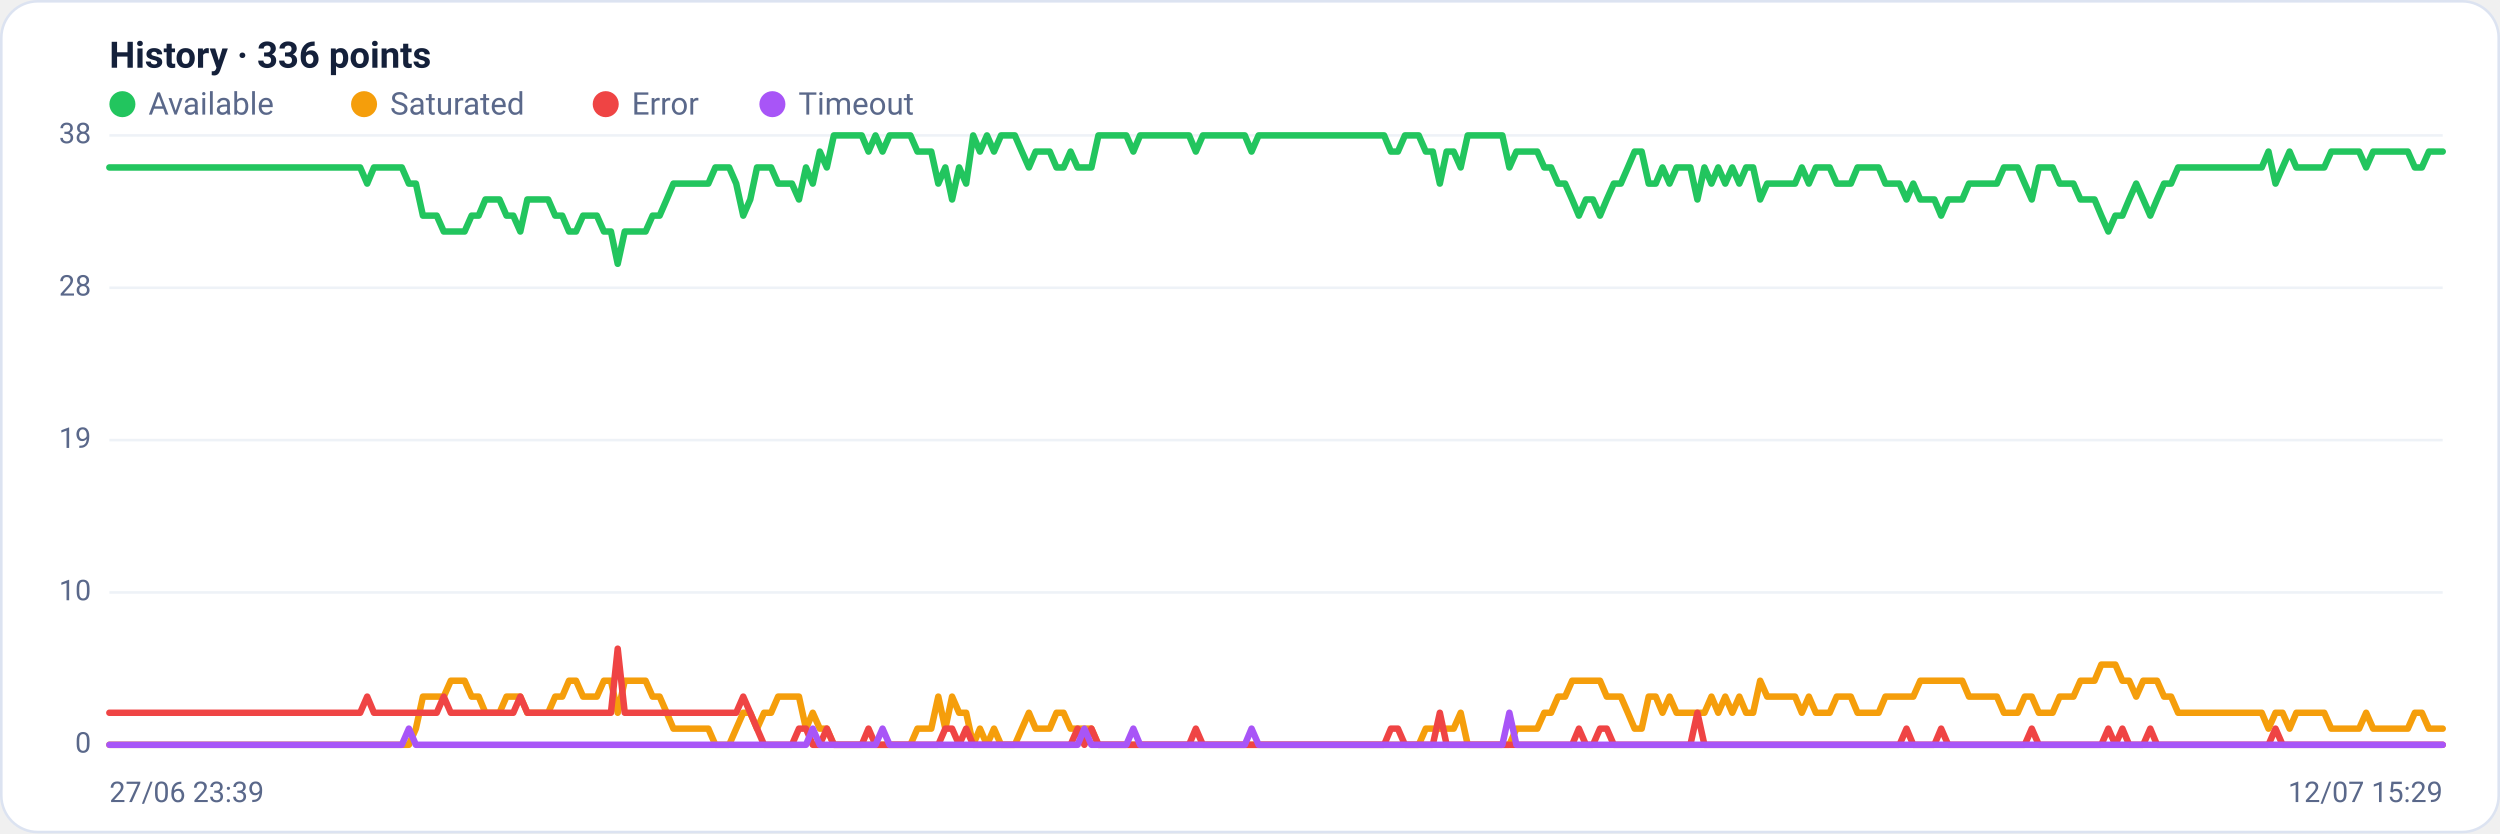
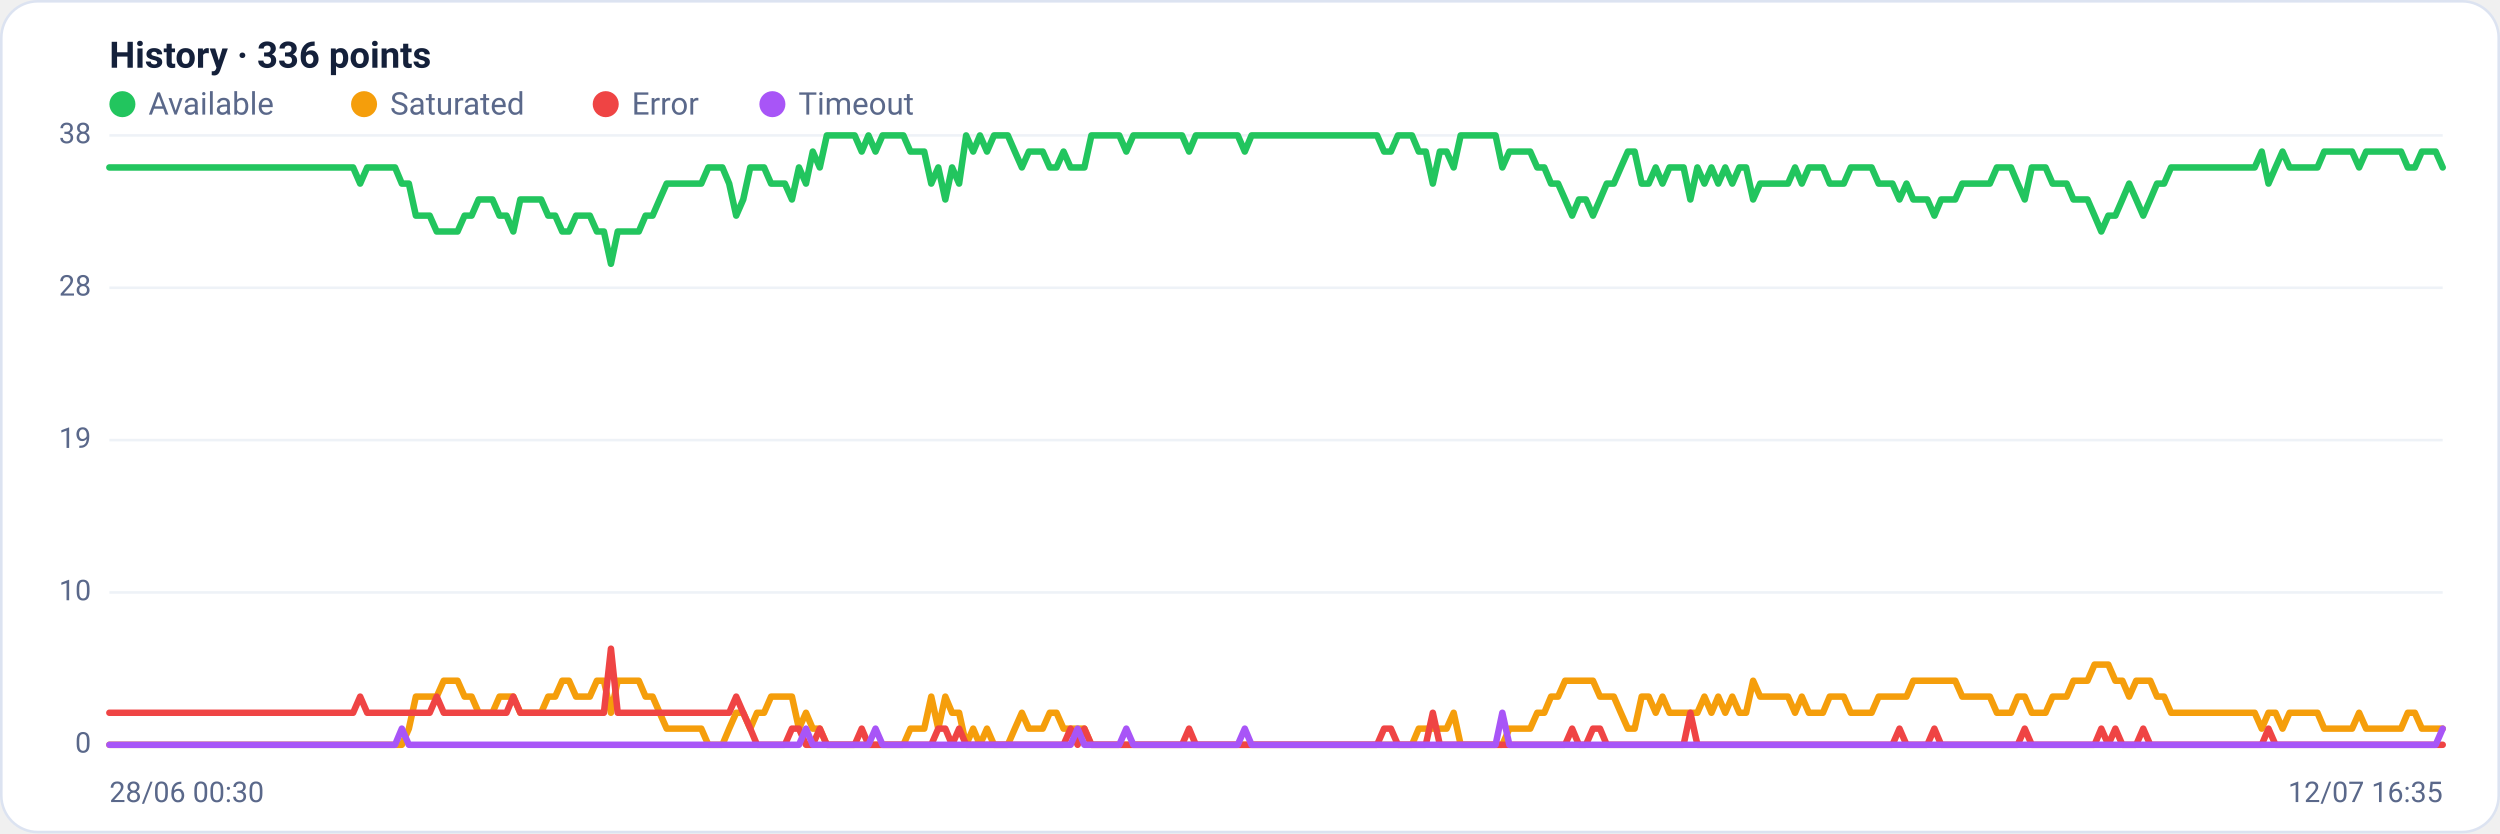
<svg xmlns="http://www.w3.org/2000/svg" viewBox="0 0 960 320" width="960" height="320" font-family="Segoe UI, system-ui, -apple-system, Roboto, Helvetica, Arial, sans-serif" role="img" aria-label="Availability history per region">
  <rect x="0.5" y="0.5" width="959" height="319" rx="14" fill="#ffffff" stroke="#dce3f1" />
  <text x="42" y="26" font-size="14" font-weight="600" fill="#14203a">History · 336 points</text>
  <circle cx="47" cy="40" r="5" fill="#22c55e" />
  <text x="57" y="44" font-size="12" fill="#5a688a">Available</text>
  <circle cx="139.8" cy="40" r="5" fill="#f59e0b" />
  <text x="149.8" y="44" font-size="12" fill="#5a688a">Saturated</text>
  <circle cx="232.6" cy="40" r="5" fill="#ef4444" />
  <text x="242.6" y="44" font-size="12" fill="#5a688a">Error</text>
  <circle cx="296.6" cy="40" r="5" fill="#a855f7" />
  <text x="306.6" y="44" font-size="12" fill="#5a688a">Timeout</text>
  <line x1="42" y1="286.0" x2="938" y2="286.0" stroke="#eef2f7" stroke-width="1" />
  <text x="35" y="289.0" text-anchor="end" font-size="11" fill="#5a688a">0</text>
  <line x1="42" y1="227.5" x2="938" y2="227.5" stroke="#eef2f7" stroke-width="1" />
  <text x="35" y="230.5" text-anchor="end" font-size="11" fill="#5a688a">10</text>
  <line x1="42" y1="169.0" x2="938" y2="169.0" stroke="#eef2f7" stroke-width="1" />
  <text x="35" y="172.0" text-anchor="end" font-size="11" fill="#5a688a">19</text>
  <line x1="42" y1="110.5" x2="938" y2="110.5" stroke="#eef2f7" stroke-width="1" />
  <text x="35" y="113.5" text-anchor="end" font-size="11" fill="#5a688a">28</text>
  <line x1="42" y1="52.0" x2="938" y2="52.0" stroke="#eef2f7" stroke-width="1" />
  <text x="35" y="55.0" text-anchor="end" font-size="11" fill="#5a688a">38</text>
-   <polyline fill="none" stroke="#22c55e" stroke-width="2.5" stroke-linejoin="round" stroke-linecap="round" points="42.0,64.3 44.7,64.3 47.3,64.3 50.0,64.3 52.7,64.3 55.4,64.3 58.0,64.3 60.7,64.3 63.4,64.3 66.1,64.3 68.7,64.3 71.4,64.3 74.1,64.3 76.8,64.3 79.4,64.3 82.1,64.3 84.8,64.3 87.5,64.3 90.1,64.3 92.8,64.3 95.5,64.3 98.2,64.3 100.8,64.3 103.5,64.3 106.2,64.3 108.9,64.3 111.5,64.3 114.2,64.3 116.9,64.3 119.6,64.3 122.2,64.3 124.9,64.3 127.6,64.3 130.3,64.3 132.9,64.3 135.6,64.3 138.3,64.3 141.0,70.5 143.6,64.3 146.3,64.3 149.0,64.3 151.7,64.3 154.3,64.3 157.0,70.5 159.7,70.5 162.4,82.8 165.0,82.8 167.7,82.8 170.4,88.9 173.1,88.9 175.7,88.9 178.4,88.9 181.1,82.8 183.8,82.8 186.4,76.6 189.1,76.6 191.8,76.6 194.5,82.8 197.1,82.8 199.8,88.9 202.5,76.6 205.2,76.6 207.8,76.6 210.5,76.6 213.2,82.8 215.9,82.8 218.5,88.9 221.2,88.9 223.9,82.8 226.5,82.8 229.2,82.8 231.9,88.9 234.6,88.9 237.2,101.3 239.9,88.9 242.6,88.9 245.3,88.9 247.9,88.9 250.6,82.8 253.3,82.8 256.0,76.6 258.6,70.5 261.3,70.5 264.0,70.5 266.7,70.5 269.3,70.5 272.0,70.5 274.7,64.3 277.4,64.3 280.0,64.3 282.7,70.5 285.4,82.8 288.1,76.6 290.7,64.3 293.4,64.3 296.1,64.3 298.8,70.5 301.4,70.5 304.1,70.5 306.8,76.6 309.5,64.3 312.1,70.5 314.8,58.2 317.5,64.3 320.2,52.0 322.8,52.0 325.5,52.0 328.2,52.0 330.9,52.0 333.5,58.2 336.2,52.0 338.9,58.2 341.6,52.0 344.2,52.0 346.9,52.0 349.6,52.0 352.3,58.2 354.9,58.2 357.6,58.2 360.3,70.5 363.0,64.3 365.6,76.6 368.3,64.3 371.0,70.5 373.7,52.0 376.3,58.2 379.0,52.0 381.7,58.2 384.4,52.0 387.0,52.0 389.7,52.0 392.4,58.2 395.1,64.3 397.7,58.2 400.4,58.2 403.1,58.2 405.7,64.3 408.4,64.3 411.1,58.2 413.8,64.3 416.4,64.3 419.1,64.3 421.8,52.0 424.5,52.0 427.1,52.0 429.8,52.0 432.5,52.0 435.2,58.2 437.8,52.0 440.5,52.0 443.2,52.0 445.9,52.0 448.5,52.0 451.2,52.0 453.9,52.0 456.6,52.0 459.2,58.2 461.9,52.0 464.6,52.0 467.3,52.0 469.9,52.0 472.6,52.0 475.3,52.0 478.0,52.0 480.6,58.2 483.3,52.0 486.0,52.0 488.7,52.0 491.3,52.0 494.0,52.0 496.7,52.0 499.4,52.0 502.0,52.0 504.7,52.0 507.4,52.0 510.1,52.0 512.7,52.0 515.4,52.0 518.1,52.0 520.8,52.0 523.4,52.0 526.1,52.0 528.8,52.0 531.5,52.0 534.1,58.2 536.8,58.2 539.5,52.0 542.2,52.0 544.8,52.0 547.5,58.2 550.2,58.2 552.9,70.5 555.5,58.2 558.2,58.2 560.9,64.3 563.6,52.0 566.2,52.0 568.9,52.0 571.6,52.0 574.3,52.0 576.9,52.0 579.6,64.3 582.3,58.2 584.9,58.2 587.6,58.2 590.3,58.2 593.0,64.3 595.6,64.3 598.3,70.5 601.0,70.5 603.7,76.6 606.3,82.8 609.0,76.6 611.7,76.6 614.4,82.8 617.0,76.6 619.7,70.5 622.4,70.5 625.1,64.3 627.7,58.2 630.4,58.2 633.1,70.5 635.8,70.5 638.4,64.3 641.1,70.5 643.8,64.3 646.5,64.3 649.1,64.3 651.8,76.6 654.5,64.3 657.2,70.5 659.8,64.3 662.5,70.5 665.2,64.3 667.9,70.5 670.5,64.3 673.2,64.3 675.9,76.6 678.6,70.5 681.2,70.5 683.9,70.5 686.6,70.5 689.3,70.5 691.9,64.3 694.6,70.5 697.3,64.3 700.0,64.3 702.6,64.3 705.3,70.5 708.0,70.5 710.7,70.5 713.3,64.3 716.0,64.3 718.7,64.3 721.4,64.3 724.0,70.5 726.7,70.5 729.4,70.5 732.1,76.6 734.7,70.5 737.4,76.6 740.1,76.6 742.8,76.6 745.4,82.8 748.1,76.6 750.8,76.6 753.5,76.6 756.1,70.5 758.8,70.5 761.5,70.5 764.1,70.5 766.8,70.5 769.5,64.3 772.2,64.3 774.8,64.3 777.5,70.5 780.2,76.6 782.9,64.3 785.5,64.3 788.2,64.3 790.9,70.5 793.6,70.5 796.2,70.5 798.9,76.6 801.6,76.6 804.3,76.6 806.9,82.8 809.6,88.9 812.3,82.8 815.0,82.8 817.6,76.6 820.3,70.5 823.0,76.6 825.7,82.8 828.3,76.6 831.0,70.5 833.7,70.5 836.4,64.3 839.0,64.3 841.7,64.3 844.4,64.3 847.1,64.3 849.7,64.3 852.4,64.3 855.1,64.3 857.8,64.3 860.4,64.3 863.1,64.3 865.8,64.3 868.5,64.3 871.1,58.2 873.8,70.5 876.5,64.3 879.2,58.2 881.8,64.3 884.5,64.3 887.2,64.3 889.9,64.3 892.5,64.3 895.2,58.2 897.9,58.2 900.6,58.2 903.2,58.2 905.9,58.2 908.6,64.3 911.3,58.2 913.9,58.2 916.6,58.2 919.3,58.2 922.0,58.2 924.6,58.2 927.3,64.3 930.0,64.3 932.7,58.2 935.3,58.2 938.0,58.2" />
-   <polyline fill="none" stroke="#f59e0b" stroke-width="2.5" stroke-linejoin="round" stroke-linecap="round" points="42.0,286.0 44.7,286.0 47.3,286.0 50.0,286.0 52.7,286.0 55.4,286.0 58.0,286.0 60.7,286.0 63.4,286.0 66.1,286.0 68.7,286.0 71.4,286.0 74.1,286.0 76.8,286.0 79.4,286.0 82.1,286.0 84.8,286.0 87.5,286.0 90.1,286.0 92.8,286.0 95.5,286.0 98.2,286.0 100.8,286.0 103.5,286.0 106.2,286.0 108.9,286.0 111.5,286.0 114.2,286.0 116.9,286.0 119.6,286.0 122.2,286.0 124.9,286.0 127.6,286.0 130.3,286.0 132.9,286.0 135.6,286.0 138.3,286.0 141.0,286.0 143.6,286.0 146.3,286.0 149.0,286.0 151.7,286.0 154.3,286.0 157.0,286.0 159.7,279.8 162.4,267.5 165.0,267.5 167.7,267.5 170.4,267.5 173.1,261.4 175.7,261.4 178.4,261.4 181.1,267.5 183.8,267.5 186.4,273.7 189.1,273.7 191.8,273.7 194.5,267.5 197.1,267.5 199.8,267.5 202.5,273.7 205.2,273.7 207.8,273.7 210.5,273.7 213.2,267.5 215.9,267.5 218.5,261.4 221.2,261.4 223.9,267.5 226.5,267.5 229.2,267.5 231.9,261.4 234.6,261.4 237.2,273.7 239.9,261.4 242.6,261.4 245.3,261.4 247.9,261.4 250.6,267.5 253.3,267.5 256.0,273.7 258.6,279.8 261.3,279.8 264.0,279.8 266.7,279.8 269.3,279.8 272.0,279.8 274.7,286.0 277.4,286.0 280.0,286.0 282.7,279.8 285.4,273.7 288.1,273.7 290.7,279.8 293.4,273.7 296.1,273.7 298.8,267.5 301.4,267.5 304.1,267.5 306.8,267.5 309.5,279.8 312.1,273.7 314.8,279.8 317.5,279.8 320.2,286.0 322.8,286.0 325.5,286.0 328.2,286.0 330.9,286.0 333.5,286.0 336.2,286.0 338.9,286.0 341.6,286.0 344.2,286.0 346.9,286.0 349.6,286.0 352.3,279.8 354.9,279.8 357.6,279.8 360.3,267.5 363.0,279.8 365.6,267.5 368.3,273.7 371.0,273.7 373.7,286.0 376.3,279.8 379.0,286.0 381.7,279.8 384.4,286.0 387.0,286.0 389.7,286.0 392.4,279.8 395.1,273.7 397.7,279.8 400.4,279.8 403.1,279.8 405.7,273.7 408.4,273.7 411.1,279.8 413.8,279.8 416.4,279.8 419.1,279.8 421.8,286.0 424.5,286.0 427.1,286.0 429.8,286.0 432.5,286.0 435.2,286.0 437.8,286.0 440.5,286.0 443.2,286.0 445.9,286.0 448.5,286.0 451.2,286.0 453.9,286.0 456.6,286.0 459.2,286.0 461.9,286.0 464.6,286.0 467.3,286.0 469.9,286.0 472.6,286.0 475.3,286.0 478.0,286.0 480.6,286.0 483.3,286.0 486.0,286.0 488.7,286.0 491.3,286.0 494.0,286.0 496.7,286.0 499.4,286.0 502.0,286.0 504.7,286.0 507.4,286.0 510.1,286.0 512.7,286.0 515.4,286.0 518.1,286.0 520.8,286.0 523.4,286.0 526.1,286.0 528.8,286.0 531.5,286.0 534.1,286.0 536.8,286.0 539.5,286.0 542.2,286.0 544.8,286.0 547.5,279.8 550.2,279.8 552.9,279.8 555.5,279.8 558.2,279.8 560.9,273.7 563.6,286.0 566.2,286.0 568.9,286.0 571.6,286.0 574.3,286.0 576.9,286.0 579.6,286.0 582.3,279.8 584.9,279.8 587.6,279.8 590.3,279.8 593.0,273.7 595.6,273.7 598.3,267.5 601.0,267.5 603.7,261.4 606.3,261.4 609.0,261.4 611.7,261.4 614.4,261.4 617.0,267.5 619.7,267.5 622.4,267.5 625.1,273.7 627.7,279.8 630.4,279.8 633.1,267.5 635.8,267.5 638.4,273.7 641.1,267.5 643.8,273.7 646.5,273.7 649.1,273.7 651.8,273.7 654.5,273.7 657.2,267.5 659.8,273.7 662.5,267.5 665.2,273.7 667.9,267.5 670.5,273.7 673.2,273.7 675.9,261.4 678.6,267.5 681.2,267.5 683.9,267.5 686.6,267.5 689.3,267.5 691.9,273.7 694.6,267.5 697.3,273.7 700.0,273.7 702.6,273.7 705.3,267.5 708.0,267.5 710.7,267.5 713.3,273.7 716.0,273.7 718.7,273.7 721.4,273.7 724.0,267.5 726.7,267.5 729.4,267.5 732.1,267.5 734.7,267.5 737.4,261.4 740.1,261.4 742.8,261.4 745.4,261.4 748.1,261.4 750.8,261.4 753.5,261.4 756.1,267.5 758.8,267.5 761.5,267.5 764.1,267.5 766.8,267.5 769.5,273.7 772.2,273.7 774.8,273.7 777.5,267.5 780.2,267.5 782.9,273.7 785.5,273.7 788.2,273.7 790.9,267.5 793.6,267.5 796.2,267.5 798.9,261.4 801.6,261.4 804.3,261.4 806.9,255.2 809.6,255.2 812.3,255.2 815.0,261.4 817.6,261.4 820.3,267.5 823.0,261.4 825.7,261.4 828.3,261.4 831.0,267.5 833.7,267.5 836.4,273.7 839.0,273.7 841.7,273.7 844.4,273.7 847.1,273.7 849.7,273.7 852.4,273.7 855.1,273.7 857.8,273.7 860.4,273.7 863.1,273.7 865.8,273.7 868.5,273.7 871.1,279.8 873.8,273.7 876.5,273.7 879.2,279.8 881.8,273.7 884.5,273.7 887.2,273.7 889.9,273.7 892.5,273.7 895.2,279.8 897.9,279.8 900.6,279.8 903.2,279.8 905.9,279.8 908.6,273.7 911.3,279.8 913.9,279.8 916.6,279.8 919.3,279.8 922.0,279.8 924.6,279.8 927.3,273.7 930.0,273.7 932.7,279.8 935.3,279.8 938.0,279.8" />
-   <polyline fill="none" stroke="#ef4444" stroke-width="2.5" stroke-linejoin="round" stroke-linecap="round" points="42.0,273.7 44.7,273.7 47.3,273.7 50.0,273.7 52.7,273.7 55.4,273.7 58.0,273.7 60.7,273.7 63.4,273.7 66.1,273.7 68.7,273.7 71.4,273.7 74.1,273.7 76.8,273.7 79.4,273.7 82.1,273.7 84.8,273.7 87.5,273.7 90.1,273.7 92.8,273.7 95.5,273.7 98.2,273.7 100.8,273.7 103.5,273.7 106.2,273.7 108.9,273.7 111.5,273.7 114.2,273.7 116.9,273.7 119.6,273.7 122.2,273.7 124.9,273.7 127.6,273.7 130.3,273.7 132.9,273.7 135.6,273.7 138.3,273.7 141.0,267.5 143.6,273.7 146.3,273.7 149.0,273.7 151.7,273.7 154.3,273.7 157.0,273.7 159.7,273.7 162.4,273.7 165.0,273.7 167.7,273.7 170.4,267.5 173.1,273.7 175.7,273.7 178.4,273.7 181.1,273.7 183.8,273.7 186.4,273.7 189.1,273.7 191.8,273.7 194.5,273.7 197.1,273.7 199.8,267.5 202.5,273.7 205.2,273.7 207.8,273.7 210.5,273.7 213.2,273.7 215.9,273.7 218.5,273.7 221.2,273.7 223.9,273.7 226.5,273.7 229.2,273.7 231.9,273.7 234.6,273.7 237.2,249.1 239.9,273.7 242.6,273.7 245.3,273.7 247.9,273.7 250.6,273.7 253.3,273.7 256.0,273.7 258.6,273.7 261.3,273.7 264.0,273.7 266.7,273.7 269.3,273.7 272.0,273.7 274.7,273.7 277.4,273.7 280.0,273.7 282.7,273.7 285.4,267.5 288.1,273.7 290.7,279.8 293.4,286.0 296.1,286.0 298.8,286.0 301.4,286.0 304.1,286.0 306.8,279.8 309.5,279.8 312.1,286.0 314.8,286.0 317.5,279.8 320.2,286.0 322.8,286.0 325.5,286.0 328.2,286.0 330.9,286.0 333.5,279.8 336.2,286.0 338.9,286.0 341.6,286.0 344.2,286.0 346.9,286.0 349.6,286.0 352.3,286.0 354.9,286.0 357.6,286.0 360.3,286.0 363.0,279.8 365.6,279.8 368.3,286.0 371.0,279.8 373.7,286.0 376.3,286.0 379.0,286.0 381.7,286.0 384.4,286.0 387.0,286.0 389.7,286.0 392.4,286.0 395.1,286.0 397.7,286.0 400.4,286.0 403.1,286.0 405.7,286.0 408.4,286.0 411.1,286.0 413.8,279.8 416.4,286.0 419.1,279.8 421.8,286.0 424.5,286.0 427.1,286.0 429.8,286.0 432.5,286.0 435.2,286.0 437.8,286.0 440.5,286.0 443.2,286.0 445.9,286.0 448.5,286.0 451.2,286.0 453.9,286.0 456.6,286.0 459.2,279.8 461.9,286.0 464.6,286.0 467.3,286.0 469.9,286.0 472.6,286.0 475.3,286.0 478.0,286.0 480.6,286.0 483.3,286.0 486.0,286.0 488.7,286.0 491.3,286.0 494.0,286.0 496.7,286.0 499.4,286.0 502.0,286.0 504.7,286.0 507.4,286.0 510.1,286.0 512.7,286.0 515.4,286.0 518.1,286.0 520.8,286.0 523.4,286.0 526.1,286.0 528.8,286.0 531.5,286.0 534.1,279.8 536.8,279.8 539.5,286.0 542.2,286.0 544.8,286.0 547.5,286.0 550.2,286.0 552.9,273.7 555.5,286.0 558.2,286.0 560.9,286.0 563.6,286.0 566.2,286.0 568.9,286.0 571.6,286.0 574.3,286.0 576.9,286.0 579.6,286.0 582.3,286.0 584.9,286.0 587.6,286.0 590.3,286.0 593.0,286.0 595.6,286.0 598.3,286.0 601.0,286.0 603.7,286.0 606.3,279.8 609.0,286.0 611.7,286.0 614.4,279.8 617.0,279.8 619.7,286.0 622.4,286.0 625.1,286.0 627.7,286.0 630.4,286.0 633.1,286.0 635.8,286.0 638.4,286.0 641.1,286.0 643.8,286.0 646.5,286.0 649.1,286.0 651.8,273.7 654.5,286.0 657.2,286.0 659.8,286.0 662.5,286.0 665.2,286.0 667.9,286.0 670.5,286.0 673.2,286.0 675.9,286.0 678.6,286.0 681.2,286.0 683.9,286.0 686.6,286.0 689.3,286.0 691.9,286.0 694.6,286.0 697.3,286.0 700.0,286.0 702.6,286.0 705.3,286.0 708.0,286.0 710.7,286.0 713.3,286.0 716.0,286.0 718.7,286.0 721.4,286.0 724.0,286.0 726.7,286.0 729.4,286.0 732.1,279.8 734.7,286.0 737.4,286.0 740.1,286.0 742.8,286.0 745.4,279.8 748.1,286.0 750.8,286.0 753.5,286.0 756.1,286.0 758.8,286.0 761.5,286.0 764.1,286.0 766.8,286.0 769.5,286.0 772.2,286.0 774.8,286.0 777.5,286.0 780.2,279.8 782.9,286.0 785.5,286.0 788.2,286.0 790.9,286.0 793.6,286.0 796.2,286.0 798.9,286.0 801.6,286.0 804.3,286.0 806.9,286.0 809.6,279.8 812.3,286.0 815.0,279.8 817.6,286.0 820.3,286.0 823.0,286.0 825.7,279.8 828.3,286.0 831.0,286.0 833.7,286.0 836.4,286.0 839.0,286.0 841.7,286.0 844.4,286.0 847.1,286.0 849.7,286.0 852.4,286.0 855.1,286.0 857.8,286.0 860.4,286.0 863.1,286.0 865.8,286.0 868.5,286.0 871.1,286.0 873.8,279.8 876.5,286.0 879.2,286.0 881.8,286.0 884.5,286.0 887.2,286.0 889.9,286.0 892.5,286.0 895.2,286.0 897.9,286.0 900.6,286.0 903.2,286.0 905.9,286.0 908.6,286.0 911.3,286.0 913.9,286.0 916.6,286.0 919.3,286.0 922.0,286.0 924.6,286.0 927.3,286.0 930.0,286.0 932.7,286.0 935.3,286.0 938.0,286.0" />
-   <polyline fill="none" stroke="#a855f7" stroke-width="2.5" stroke-linejoin="round" stroke-linecap="round" points="42.0,286.0 44.7,286.0 47.3,286.0 50.0,286.0 52.7,286.0 55.4,286.0 58.0,286.0 60.7,286.0 63.4,286.0 66.1,286.0 68.7,286.0 71.4,286.0 74.1,286.0 76.8,286.0 79.4,286.0 82.1,286.0 84.8,286.0 87.5,286.0 90.1,286.0 92.8,286.0 95.5,286.0 98.2,286.0 100.8,286.0 103.5,286.0 106.2,286.0 108.9,286.0 111.5,286.0 114.2,286.0 116.9,286.0 119.6,286.0 122.2,286.0 124.9,286.0 127.6,286.0 130.3,286.0 132.9,286.0 135.6,286.0 138.3,286.0 141.0,286.0 143.6,286.0 146.3,286.0 149.0,286.0 151.7,286.0 154.3,286.0 157.0,279.8 159.7,286.0 162.4,286.0 165.0,286.0 167.7,286.0 170.4,286.0 173.1,286.0 175.7,286.0 178.4,286.0 181.1,286.0 183.8,286.0 186.4,286.0 189.1,286.0 191.8,286.0 194.5,286.0 197.1,286.0 199.8,286.0 202.5,286.0 205.2,286.0 207.8,286.0 210.5,286.0 213.2,286.0 215.9,286.0 218.5,286.0 221.2,286.0 223.9,286.0 226.5,286.0 229.2,286.0 231.9,286.0 234.6,286.0 237.2,286.0 239.9,286.0 242.6,286.0 245.3,286.0 247.9,286.0 250.6,286.0 253.3,286.0 256.0,286.0 258.6,286.0 261.3,286.0 264.0,286.0 266.7,286.0 269.3,286.0 272.0,286.0 274.7,286.0 277.4,286.0 280.0,286.0 282.7,286.0 285.4,286.0 288.1,286.0 290.7,286.0 293.4,286.0 296.1,286.0 298.8,286.0 301.4,286.0 304.1,286.0 306.8,286.0 309.5,286.0 312.1,279.8 314.8,286.0 317.5,286.0 320.2,286.0 322.8,286.0 325.5,286.0 328.2,286.0 330.9,286.0 333.5,286.0 336.2,286.0 338.9,279.8 341.6,286.0 344.2,286.0 346.9,286.0 349.6,286.0 352.3,286.0 354.9,286.0 357.6,286.0 360.3,286.0 363.0,286.0 365.6,286.0 368.3,286.0 371.0,286.0 373.7,286.0 376.3,286.0 379.0,286.0 381.7,286.0 384.4,286.0 387.0,286.0 389.7,286.0 392.4,286.0 395.1,286.0 397.7,286.0 400.4,286.0 403.1,286.0 405.7,286.0 408.4,286.0 411.1,286.0 413.8,286.0 416.4,279.8 419.1,286.0 421.8,286.0 424.5,286.0 427.1,286.0 429.8,286.0 432.5,286.0 435.2,279.8 437.8,286.0 440.5,286.0 443.2,286.0 445.9,286.0 448.5,286.0 451.2,286.0 453.9,286.0 456.6,286.0 459.2,286.0 461.9,286.0 464.6,286.0 467.3,286.0 469.9,286.0 472.6,286.0 475.3,286.0 478.0,286.0 480.6,279.8 483.3,286.0 486.0,286.0 488.7,286.0 491.3,286.0 494.0,286.0 496.7,286.0 499.4,286.0 502.0,286.0 504.7,286.0 507.4,286.0 510.1,286.0 512.7,286.0 515.4,286.0 518.1,286.0 520.8,286.0 523.4,286.0 526.1,286.0 528.8,286.0 531.5,286.0 534.1,286.0 536.8,286.0 539.5,286.0 542.2,286.0 544.8,286.0 547.5,286.0 550.2,286.0 552.9,286.0 555.5,286.0 558.2,286.0 560.9,286.0 563.6,286.0 566.2,286.0 568.9,286.0 571.6,286.0 574.3,286.0 576.9,286.0 579.6,273.7 582.3,286.0 584.9,286.0 587.6,286.0 590.3,286.0 593.0,286.0 595.6,286.0 598.3,286.0 601.0,286.0 603.7,286.0 606.3,286.0 609.0,286.0 611.7,286.0 614.4,286.0 617.0,286.0 619.7,286.0 622.4,286.0 625.1,286.0 627.7,286.0 630.4,286.0 633.1,286.0 635.8,286.0 638.4,286.0 641.1,286.0 643.8,286.0 646.5,286.0 649.1,286.0 651.8,286.0 654.5,286.0 657.2,286.0 659.8,286.0 662.5,286.0 665.2,286.0 667.9,286.0 670.5,286.0 673.2,286.0 675.9,286.0 678.6,286.0 681.2,286.0 683.9,286.0 686.6,286.0 689.3,286.0 691.9,286.0 694.6,286.0 697.3,286.0 700.0,286.0 702.6,286.0 705.3,286.0 708.0,286.0 710.7,286.0 713.3,286.0 716.0,286.0 718.7,286.0 721.4,286.0 724.0,286.0 726.7,286.0 729.4,286.0 732.1,286.0 734.7,286.0 737.4,286.0 740.1,286.0 742.8,286.0 745.4,286.0 748.1,286.0 750.8,286.0 753.5,286.0 756.1,286.0 758.8,286.0 761.5,286.0 764.1,286.0 766.8,286.0 769.5,286.0 772.2,286.0 774.8,286.0 777.5,286.0 780.2,286.0 782.9,286.0 785.5,286.0 788.2,286.0 790.9,286.0 793.6,286.0 796.2,286.0 798.9,286.0 801.6,286.0 804.3,286.0 806.9,286.0 809.6,286.0 812.3,286.0 815.0,286.0 817.6,286.0 820.3,286.0 823.0,286.0 825.7,286.0 828.3,286.0 831.0,286.0 833.7,286.0 836.4,286.0 839.0,286.0 841.7,286.0 844.4,286.0 847.1,286.0 849.7,286.0 852.4,286.0 855.1,286.0 857.8,286.0 860.4,286.0 863.1,286.0 865.8,286.0 868.5,286.0 871.1,286.0 873.8,286.0 876.5,286.0 879.2,286.0 881.8,286.0 884.5,286.0 887.2,286.0 889.9,286.0 892.5,286.0 895.2,286.0 897.9,286.0 900.6,286.0 903.2,286.0 905.9,286.0 908.6,286.0 911.3,286.0 913.9,286.0 916.6,286.0 919.3,286.0 922.0,286.0 924.6,286.0 927.3,286.0 930.0,286.0 932.7,286.0 935.3,286.0 938.0,286.0" />
-   <text x="42" y="308" font-size="11" fill="#5a688a">27/06 23:39</text>
-   <text x="938" y="308" text-anchor="end" font-size="11" fill="#5a688a">12/07 15:29</text>
+   <polyline fill="none" stroke="#22c55e" stroke-width="2.5" stroke-linejoin="round" stroke-linecap="round" points="42.0,64.3 44.7,64.3 47.3,64.3 50.0,64.3 52.7,64.3 55.4,64.3 58.0,64.3 60.7,64.3 63.4,64.3 66.1,64.3 68.7,64.3 71.4,64.3 74.1,64.3 76.8,64.3 79.4,64.3 82.1,64.3 84.8,64.3 87.5,64.3 90.1,64.3 92.8,64.3 95.5,64.3 98.2,64.3 100.8,64.3 103.5,64.3 106.2,64.3 108.9,64.3 111.5,64.3 114.2,64.3 116.9,64.3 119.6,64.3 122.2,64.3 124.9,64.3 127.6,64.3 130.3,64.3 132.9,64.3 135.6,64.3 138.3,70.5 141.0,64.3 143.6,64.3 146.3,64.3 149.0,64.3 151.7,64.3 154.3,70.5 157.0,70.5 159.7,82.8 162.4,82.8 165.0,82.8 167.7,88.9 170.4,88.9 173.1,88.9 175.7,88.9 178.4,82.8 181.1,82.8 183.8,76.6 186.4,76.6 189.1,76.6 191.8,82.8 194.5,82.8 197.1,88.9 199.8,76.6 202.5,76.6 205.2,76.6 207.8,76.6 210.5,82.8 213.2,82.8 215.9,88.9 218.5,88.9 221.2,82.8 223.9,82.8 226.5,82.8 229.2,88.9 231.9,88.9 234.6,101.3 237.2,88.9 239.9,88.9 242.6,88.9 245.3,88.9 247.9,82.8 250.6,82.8 253.3,76.6 256.0,70.5 258.6,70.5 261.3,70.5 264.0,70.5 266.7,70.5 269.3,70.5 272.0,64.3 274.7,64.3 277.4,64.3 280.0,70.5 282.7,82.8 285.4,76.6 288.1,64.3 290.7,64.3 293.4,64.3 296.1,70.5 298.8,70.5 301.4,70.5 304.1,76.6 306.8,64.3 309.5,70.5 312.1,58.2 314.8,64.3 317.5,52.0 320.2,52.0 322.8,52.0 325.5,52.0 328.2,52.0 330.9,58.2 333.5,52.0 336.2,58.2 338.9,52.0 341.6,52.0 344.2,52.0 346.9,52.0 349.6,58.2 352.3,58.2 354.9,58.2 357.6,70.5 360.3,64.3 363.0,76.6 365.6,64.3 368.3,70.5 371.0,52.0 373.7,58.2 376.3,52.0 379.0,58.2 381.7,52.0 384.4,52.0 387.0,52.0 389.7,58.2 392.4,64.3 395.1,58.2 397.7,58.2 400.4,58.2 403.1,64.3 405.7,64.3 408.4,58.2 411.1,64.3 413.8,64.3 416.4,64.3 419.1,52.0 421.8,52.0 424.5,52.0 427.1,52.0 429.8,52.0 432.5,58.2 435.2,52.0 437.8,52.0 440.5,52.0 443.2,52.0 445.9,52.0 448.5,52.0 451.2,52.0 453.9,52.0 456.6,58.2 459.2,52.0 461.9,52.0 464.6,52.0 467.3,52.0 469.9,52.0 472.6,52.0 475.3,52.0 478.0,58.2 480.6,52.0 483.3,52.0 486.0,52.0 488.7,52.0 491.3,52.0 494.0,52.0 496.7,52.0 499.4,52.0 502.0,52.0 504.7,52.0 507.4,52.0 510.1,52.0 512.7,52.0 515.4,52.0 518.1,52.0 520.8,52.0 523.4,52.0 526.1,52.0 528.8,52.0 531.5,58.2 534.1,58.2 536.8,52.0 539.5,52.0 542.2,52.0 544.8,58.2 547.5,58.2 550.2,70.5 552.9,58.2 555.5,58.2 558.2,64.3 560.9,52.0 563.6,52.0 566.2,52.0 568.9,52.0 571.6,52.0 574.3,52.0 576.9,64.3 579.6,58.2 582.3,58.2 584.9,58.2 587.6,58.2 590.3,64.3 593.0,64.3 595.6,70.5 598.3,70.5 601.0,76.6 603.7,82.8 606.3,76.6 609.0,76.6 611.7,82.8 614.4,76.6 617.0,70.5 619.7,70.5 622.4,64.3 625.1,58.2 627.7,58.2 630.4,70.5 633.1,70.5 635.8,64.3 638.4,70.5 641.1,64.3 643.8,64.3 646.5,64.3 649.1,76.6 651.8,64.3 654.5,70.5 657.2,64.3 659.8,70.5 662.5,64.3 665.2,70.5 667.9,64.3 670.5,64.3 673.2,76.6 675.9,70.5 678.6,70.5 681.2,70.5 683.9,70.5 686.6,70.5 689.3,64.3 691.9,70.5 694.6,64.3 697.3,64.3 700.0,64.3 702.6,70.5 705.3,70.5 708.0,70.5 710.7,64.3 713.3,64.3 716.0,64.3 718.7,64.3 721.4,70.5 724.0,70.5 726.7,70.5 729.4,76.6 732.1,70.5 734.7,76.6 737.4,76.6 740.1,76.6 742.8,82.8 745.4,76.6 748.1,76.6 750.8,76.6 753.5,70.5 756.1,70.5 758.8,70.5 761.5,70.5 764.1,70.5 766.8,64.3 769.5,64.3 772.2,64.3 774.8,70.5 777.5,76.6 780.2,64.3 782.9,64.3 785.5,64.3 788.2,70.5 790.9,70.5 793.6,70.5 796.2,76.6 798.9,76.6 801.6,76.6 804.3,82.8 806.9,88.9 809.6,82.8 812.3,82.8 815.0,76.6 817.6,70.5 820.3,76.6 823.0,82.8 825.7,76.6 828.3,70.5 831.0,70.5 833.7,64.3 836.4,64.3 839.0,64.3 841.7,64.3 844.4,64.3 847.1,64.3 849.7,64.3 852.4,64.3 855.1,64.3 857.8,64.3 860.4,64.3 863.1,64.3 865.8,64.3 868.5,58.2 871.1,70.5 873.8,64.3 876.5,58.2 879.2,64.3 881.8,64.3 884.5,64.3 887.2,64.3 889.9,64.3 892.5,58.2 895.2,58.2 897.9,58.2 900.6,58.2 903.2,58.2 905.9,64.3 908.6,58.2 911.3,58.2 913.9,58.2 916.6,58.2 919.3,58.2 922.0,58.2 924.6,64.3 927.3,64.3 930.0,58.2 932.7,58.2 935.3,58.2 938.0,64.3" />
+   <polyline fill="none" stroke="#f59e0b" stroke-width="2.5" stroke-linejoin="round" stroke-linecap="round" points="42.0,286.0 44.7,286.0 47.3,286.0 50.0,286.0 52.7,286.0 55.4,286.0 58.0,286.0 60.7,286.0 63.4,286.0 66.1,286.0 68.7,286.0 71.4,286.0 74.1,286.0 76.8,286.0 79.4,286.0 82.1,286.0 84.8,286.0 87.5,286.0 90.1,286.0 92.8,286.0 95.5,286.0 98.2,286.0 100.8,286.0 103.5,286.0 106.2,286.0 108.9,286.0 111.5,286.0 114.2,286.0 116.9,286.0 119.6,286.0 122.2,286.0 124.9,286.0 127.6,286.0 130.3,286.0 132.9,286.0 135.6,286.0 138.3,286.0 141.0,286.0 143.6,286.0 146.3,286.0 149.0,286.0 151.7,286.0 154.3,286.0 157.0,279.8 159.7,267.5 162.4,267.5 165.0,267.5 167.7,267.5 170.4,261.4 173.1,261.4 175.7,261.4 178.4,267.5 181.1,267.5 183.8,273.7 186.4,273.7 189.1,273.7 191.8,267.5 194.5,267.5 197.1,267.5 199.8,273.7 202.5,273.7 205.2,273.7 207.8,273.7 210.5,267.5 213.2,267.5 215.9,261.4 218.5,261.4 221.2,267.5 223.9,267.5 226.5,267.5 229.2,261.4 231.9,261.4 234.6,273.7 237.2,261.4 239.9,261.4 242.6,261.4 245.3,261.4 247.9,267.5 250.6,267.5 253.3,273.7 256.0,279.8 258.6,279.8 261.3,279.8 264.0,279.8 266.7,279.8 269.3,279.8 272.0,286.0 274.7,286.0 277.4,286.0 280.0,279.8 282.7,273.7 285.4,273.7 288.1,279.8 290.7,273.7 293.4,273.7 296.1,267.5 298.8,267.5 301.4,267.5 304.1,267.5 306.8,279.8 309.5,273.7 312.1,279.8 314.8,279.8 317.5,286.0 320.2,286.0 322.8,286.0 325.5,286.0 328.2,286.0 330.9,286.0 333.5,286.0 336.2,286.0 338.9,286.0 341.6,286.0 344.2,286.0 346.9,286.0 349.6,279.8 352.3,279.8 354.9,279.8 357.6,267.5 360.3,279.8 363.0,267.5 365.6,273.7 368.3,273.7 371.0,286.0 373.7,279.8 376.3,286.0 379.0,279.8 381.7,286.0 384.4,286.0 387.0,286.0 389.7,279.8 392.4,273.7 395.1,279.8 397.7,279.8 400.4,279.8 403.1,273.7 405.7,273.7 408.4,279.8 411.1,279.8 413.8,279.8 416.4,279.8 419.1,286.0 421.8,286.0 424.5,286.0 427.1,286.0 429.8,286.0 432.5,286.0 435.2,286.0 437.8,286.0 440.5,286.0 443.2,286.0 445.9,286.0 448.5,286.0 451.2,286.0 453.9,286.0 456.6,286.0 459.2,286.0 461.9,286.0 464.6,286.0 467.3,286.0 469.9,286.0 472.6,286.0 475.3,286.0 478.0,286.0 480.6,286.0 483.3,286.0 486.0,286.0 488.7,286.0 491.3,286.0 494.0,286.0 496.7,286.0 499.4,286.0 502.0,286.0 504.7,286.0 507.4,286.0 510.1,286.0 512.7,286.0 515.4,286.0 518.1,286.0 520.8,286.0 523.4,286.0 526.1,286.0 528.8,286.0 531.5,286.0 534.1,286.0 536.8,286.0 539.5,286.0 542.2,286.0 544.8,279.8 547.5,279.8 550.2,279.8 552.9,279.8 555.5,279.8 558.2,273.7 560.9,286.0 563.6,286.0 566.2,286.0 568.9,286.0 571.6,286.0 574.3,286.0 576.9,286.0 579.6,279.8 582.3,279.8 584.9,279.8 587.6,279.8 590.3,273.7 593.0,273.7 595.6,267.5 598.3,267.5 601.0,261.4 603.7,261.4 606.3,261.4 609.0,261.4 611.7,261.4 614.4,267.5 617.0,267.5 619.7,267.5 622.4,273.7 625.1,279.8 627.7,279.8 630.4,267.5 633.1,267.5 635.8,273.7 638.4,267.5 641.1,273.7 643.8,273.7 646.5,273.7 649.1,273.7 651.8,273.7 654.5,267.5 657.2,273.7 659.8,267.5 662.5,273.7 665.2,267.5 667.9,273.7 670.5,273.7 673.2,261.4 675.9,267.5 678.6,267.5 681.2,267.5 683.9,267.5 686.6,267.5 689.3,273.7 691.9,267.5 694.6,273.7 697.3,273.7 700.0,273.7 702.6,267.5 705.3,267.5 708.0,267.5 710.7,273.7 713.3,273.7 716.0,273.7 718.7,273.7 721.4,267.5 724.0,267.5 726.7,267.5 729.4,267.5 732.1,267.5 734.7,261.4 737.4,261.4 740.1,261.4 742.8,261.4 745.4,261.4 748.1,261.4 750.8,261.4 753.5,267.5 756.1,267.5 758.8,267.5 761.5,267.5 764.1,267.5 766.8,273.7 769.5,273.7 772.2,273.7 774.8,267.5 777.5,267.5 780.2,273.7 782.9,273.7 785.5,273.7 788.2,267.5 790.9,267.5 793.6,267.5 796.2,261.4 798.9,261.4 801.6,261.4 804.3,255.2 806.9,255.2 809.6,255.2 812.3,261.4 815.0,261.4 817.6,267.5 820.3,261.4 823.0,261.4 825.7,261.4 828.3,267.5 831.0,267.5 833.7,273.7 836.4,273.7 839.0,273.7 841.7,273.7 844.4,273.7 847.1,273.7 849.7,273.7 852.4,273.7 855.1,273.7 857.8,273.7 860.4,273.7 863.1,273.7 865.8,273.7 868.5,279.8 871.1,273.7 873.8,273.7 876.5,279.8 879.2,273.7 881.8,273.7 884.5,273.7 887.2,273.7 889.9,273.7 892.5,279.8 895.2,279.8 897.9,279.8 900.6,279.8 903.2,279.8 905.9,273.7 908.6,279.8 911.3,279.8 913.9,279.8 916.6,279.8 919.3,279.8 922.0,279.8 924.6,273.7 927.3,273.7 930.0,279.8 932.7,279.8 935.3,279.8 938.0,279.8" />
+   <polyline fill="none" stroke="#ef4444" stroke-width="2.5" stroke-linejoin="round" stroke-linecap="round" points="42.0,273.7 44.7,273.7 47.3,273.7 50.0,273.7 52.7,273.7 55.4,273.7 58.0,273.7 60.7,273.7 63.4,273.7 66.1,273.7 68.7,273.7 71.4,273.7 74.1,273.7 76.8,273.7 79.4,273.7 82.1,273.7 84.8,273.7 87.5,273.7 90.1,273.7 92.8,273.7 95.5,273.7 98.2,273.7 100.8,273.7 103.5,273.7 106.2,273.7 108.9,273.7 111.5,273.7 114.2,273.7 116.9,273.7 119.6,273.7 122.2,273.7 124.9,273.7 127.6,273.7 130.3,273.7 132.9,273.7 135.6,273.7 138.3,267.5 141.0,273.7 143.6,273.7 146.3,273.7 149.0,273.7 151.7,273.7 154.3,273.7 157.0,273.7 159.7,273.7 162.4,273.7 165.0,273.7 167.7,267.5 170.4,273.7 173.1,273.7 175.7,273.7 178.4,273.7 181.1,273.7 183.8,273.7 186.4,273.7 189.1,273.7 191.8,273.7 194.5,273.7 197.1,267.5 199.8,273.7 202.5,273.7 205.2,273.7 207.8,273.7 210.5,273.7 213.2,273.7 215.9,273.7 218.5,273.7 221.2,273.7 223.9,273.7 226.5,273.7 229.2,273.7 231.9,273.7 234.6,249.1 237.2,273.7 239.9,273.7 242.6,273.7 245.3,273.7 247.9,273.7 250.6,273.7 253.3,273.7 256.0,273.7 258.6,273.7 261.3,273.7 264.0,273.7 266.7,273.7 269.3,273.7 272.0,273.7 274.7,273.7 277.4,273.7 280.0,273.7 282.7,267.5 285.4,273.7 288.1,279.8 290.7,286.0 293.4,286.0 296.1,286.0 298.8,286.0 301.4,286.0 304.1,279.8 306.8,279.8 309.5,286.0 312.1,286.0 314.8,279.8 317.5,286.0 320.2,286.0 322.8,286.0 325.5,286.0 328.2,286.0 330.9,279.8 333.5,286.0 336.2,286.0 338.9,286.0 341.6,286.0 344.2,286.0 346.9,286.0 349.6,286.0 352.3,286.0 354.9,286.0 357.6,286.0 360.3,279.8 363.0,279.8 365.6,286.0 368.3,279.8 371.0,286.0 373.7,286.0 376.3,286.0 379.0,286.0 381.7,286.0 384.4,286.0 387.0,286.0 389.7,286.0 392.4,286.0 395.1,286.0 397.7,286.0 400.4,286.0 403.1,286.0 405.7,286.0 408.4,286.0 411.1,279.8 413.8,286.0 416.4,279.8 419.1,286.0 421.8,286.0 424.5,286.0 427.1,286.0 429.8,286.0 432.5,286.0 435.2,286.0 437.8,286.0 440.5,286.0 443.2,286.0 445.9,286.0 448.5,286.0 451.2,286.0 453.9,286.0 456.6,279.8 459.2,286.0 461.9,286.0 464.6,286.0 467.3,286.0 469.9,286.0 472.6,286.0 475.3,286.0 478.0,286.0 480.6,286.0 483.3,286.0 486.0,286.0 488.7,286.0 491.3,286.0 494.0,286.0 496.7,286.0 499.4,286.0 502.0,286.0 504.7,286.0 507.4,286.0 510.1,286.0 512.7,286.0 515.4,286.0 518.1,286.0 520.8,286.0 523.4,286.0 526.1,286.0 528.8,286.0 531.5,279.8 534.1,279.8 536.8,286.0 539.5,286.0 542.2,286.0 544.8,286.0 547.5,286.0 550.2,273.7 552.9,286.0 555.5,286.0 558.2,286.0 560.9,286.0 563.6,286.0 566.2,286.0 568.9,286.0 571.6,286.0 574.3,286.0 576.9,286.0 579.6,286.0 582.3,286.0 584.9,286.0 587.6,286.0 590.3,286.0 593.0,286.0 595.6,286.0 598.3,286.0 601.0,286.0 603.7,279.8 606.3,286.0 609.0,286.0 611.7,279.8 614.4,279.8 617.0,286.0 619.7,286.0 622.4,286.0 625.1,286.0 627.7,286.0 630.4,286.0 633.1,286.0 635.8,286.0 638.4,286.0 641.1,286.0 643.8,286.0 646.5,286.0 649.1,273.7 651.8,286.0 654.5,286.0 657.2,286.0 659.8,286.0 662.5,286.0 665.2,286.0 667.9,286.0 670.5,286.0 673.2,286.0 675.9,286.0 678.6,286.0 681.2,286.0 683.9,286.0 686.6,286.0 689.3,286.0 691.9,286.0 694.6,286.0 697.3,286.0 700.0,286.0 702.6,286.0 705.3,286.0 708.0,286.0 710.7,286.0 713.3,286.0 716.0,286.0 718.7,286.0 721.4,286.0 724.0,286.0 726.7,286.0 729.4,279.8 732.1,286.0 734.7,286.0 737.4,286.0 740.1,286.0 742.8,279.8 745.4,286.0 748.1,286.0 750.8,286.0 753.5,286.0 756.1,286.0 758.8,286.0 761.5,286.0 764.1,286.0 766.8,286.0 769.5,286.0 772.2,286.0 774.8,286.0 777.5,279.8 780.2,286.0 782.9,286.0 785.5,286.0 788.2,286.0 790.9,286.0 793.6,286.0 796.2,286.0 798.9,286.0 801.6,286.0 804.3,286.0 806.9,279.8 809.6,286.0 812.3,279.8 815.0,286.0 817.6,286.0 820.3,286.0 823.0,279.8 825.7,286.0 828.3,286.0 831.0,286.0 833.7,286.0 836.4,286.0 839.0,286.0 841.7,286.0 844.4,286.0 847.1,286.0 849.7,286.0 852.4,286.0 855.1,286.0 857.8,286.0 860.4,286.0 863.1,286.0 865.8,286.0 868.5,286.0 871.1,279.8 873.8,286.0 876.5,286.0 879.2,286.0 881.8,286.0 884.5,286.0 887.2,286.0 889.9,286.0 892.5,286.0 895.2,286.0 897.9,286.0 900.6,286.0 903.2,286.0 905.9,286.0 908.6,286.0 911.3,286.0 913.9,286.0 916.6,286.0 919.3,286.0 922.0,286.0 924.6,286.0 927.3,286.0 930.0,286.0 932.7,286.0 935.3,286.0 938.0,286.0" />
+   <polyline fill="none" stroke="#a855f7" stroke-width="2.5" stroke-linejoin="round" stroke-linecap="round" points="42.0,286.0 44.7,286.0 47.3,286.0 50.0,286.0 52.7,286.0 55.4,286.0 58.0,286.0 60.7,286.0 63.4,286.0 66.1,286.0 68.7,286.0 71.4,286.0 74.1,286.0 76.8,286.0 79.4,286.0 82.1,286.0 84.8,286.0 87.5,286.0 90.1,286.0 92.8,286.0 95.5,286.0 98.2,286.0 100.8,286.0 103.5,286.0 106.2,286.0 108.9,286.0 111.5,286.0 114.2,286.0 116.9,286.0 119.6,286.0 122.2,286.0 124.9,286.0 127.6,286.0 130.3,286.0 132.9,286.0 135.6,286.0 138.3,286.0 141.0,286.0 143.6,286.0 146.3,286.0 149.0,286.0 151.7,286.0 154.3,279.8 157.0,286.0 159.7,286.0 162.4,286.0 165.0,286.0 167.7,286.0 170.4,286.0 173.1,286.0 175.7,286.0 178.4,286.0 181.1,286.0 183.8,286.0 186.4,286.0 189.1,286.0 191.8,286.0 194.5,286.0 197.1,286.0 199.8,286.0 202.5,286.0 205.2,286.0 207.8,286.0 210.5,286.0 213.2,286.0 215.9,286.0 218.5,286.0 221.2,286.0 223.9,286.0 226.5,286.0 229.2,286.0 231.9,286.0 234.6,286.0 237.2,286.0 239.9,286.0 242.6,286.0 245.3,286.0 247.9,286.0 250.6,286.0 253.3,286.0 256.0,286.0 258.6,286.0 261.3,286.0 264.0,286.0 266.7,286.0 269.3,286.0 272.0,286.0 274.7,286.0 277.4,286.0 280.0,286.0 282.7,286.0 285.4,286.0 288.1,286.0 290.7,286.0 293.4,286.0 296.1,286.0 298.8,286.0 301.4,286.0 304.1,286.0 306.8,286.0 309.5,279.8 312.1,286.0 314.8,286.0 317.5,286.0 320.2,286.0 322.8,286.0 325.5,286.0 328.2,286.0 330.9,286.0 333.5,286.0 336.2,279.8 338.9,286.0 341.6,286.0 344.2,286.0 346.9,286.0 349.6,286.0 352.3,286.0 354.9,286.0 357.6,286.0 360.3,286.0 363.0,286.0 365.6,286.0 368.3,286.0 371.0,286.0 373.7,286.0 376.3,286.0 379.0,286.0 381.7,286.0 384.4,286.0 387.0,286.0 389.7,286.0 392.4,286.0 395.1,286.0 397.7,286.0 400.4,286.0 403.1,286.0 405.7,286.0 408.4,286.0 411.1,286.0 413.8,279.8 416.4,286.0 419.1,286.0 421.8,286.0 424.5,286.0 427.1,286.0 429.8,286.0 432.5,279.8 435.2,286.0 437.8,286.0 440.5,286.0 443.2,286.0 445.9,286.0 448.5,286.0 451.2,286.0 453.9,286.0 456.6,286.0 459.2,286.0 461.9,286.0 464.6,286.0 467.3,286.0 469.9,286.0 472.6,286.0 475.3,286.0 478.0,279.8 480.6,286.0 483.3,286.0 486.0,286.0 488.7,286.0 491.3,286.0 494.0,286.0 496.7,286.0 499.4,286.0 502.0,286.0 504.7,286.0 507.4,286.0 510.1,286.0 512.7,286.0 515.4,286.0 518.1,286.0 520.8,286.0 523.4,286.0 526.1,286.0 528.8,286.0 531.5,286.0 534.1,286.0 536.8,286.0 539.5,286.0 542.2,286.0 544.8,286.0 547.5,286.0 550.2,286.0 552.9,286.0 555.5,286.0 558.2,286.0 560.9,286.0 563.6,286.0 566.2,286.0 568.9,286.0 571.6,286.0 574.3,286.0 576.9,273.7 579.6,286.0 582.3,286.0 584.9,286.0 587.6,286.0 590.3,286.0 593.0,286.0 595.6,286.0 598.3,286.0 601.0,286.0 603.7,286.0 606.3,286.0 609.0,286.0 611.7,286.0 614.4,286.0 617.0,286.0 619.7,286.0 622.4,286.0 625.1,286.0 627.7,286.0 630.4,286.0 633.1,286.0 635.8,286.0 638.4,286.0 641.1,286.0 643.8,286.0 646.5,286.0 649.1,286.0 651.8,286.0 654.5,286.0 657.2,286.0 659.8,286.0 662.5,286.0 665.2,286.0 667.9,286.0 670.5,286.0 673.2,286.0 675.9,286.0 678.6,286.0 681.2,286.0 683.9,286.0 686.6,286.0 689.3,286.0 691.9,286.0 694.6,286.0 697.3,286.0 700.0,286.0 702.6,286.0 705.3,286.0 708.0,286.0 710.7,286.0 713.3,286.0 716.0,286.0 718.7,286.0 721.4,286.0 724.0,286.0 726.7,286.0 729.4,286.0 732.1,286.0 734.7,286.0 737.4,286.0 740.1,286.0 742.8,286.0 745.4,286.0 748.1,286.0 750.8,286.0 753.5,286.0 756.1,286.0 758.8,286.0 761.5,286.0 764.1,286.0 766.8,286.0 769.5,286.0 772.2,286.0 774.8,286.0 777.5,286.0 780.2,286.0 782.9,286.0 785.5,286.0 788.2,286.0 790.9,286.0 793.6,286.0 796.2,286.0 798.9,286.0 801.6,286.0 804.3,286.0 806.9,286.0 809.6,286.0 812.3,286.0 815.0,286.0 817.6,286.0 820.3,286.0 823.0,286.0 825.7,286.0 828.3,286.0 831.0,286.0 833.7,286.0 836.4,286.0 839.0,286.0 841.7,286.0 844.4,286.0 847.1,286.0 849.7,286.0 852.4,286.0 855.1,286.0 857.8,286.0 860.4,286.0 863.1,286.0 865.8,286.0 868.5,286.0 871.1,286.0 873.8,286.0 876.5,286.0 879.2,286.0 881.8,286.0 884.5,286.0 887.2,286.0 889.9,286.0 892.5,286.0 895.2,286.0 897.9,286.0 900.6,286.0 903.2,286.0 905.9,286.0 908.6,286.0 911.3,286.0 913.9,286.0 916.6,286.0 919.3,286.0 922.0,286.0 924.6,286.0 927.3,286.0 930.0,286.0 932.7,286.0 935.3,286.0 938.0,279.8" />
+   <text x="42" y="308" font-size="11" fill="#5a688a">28/06 00:30</text>
+   <text x="938" y="308" text-anchor="end" font-size="11" fill="#5a688a">12/07 16:35</text>
</svg>
